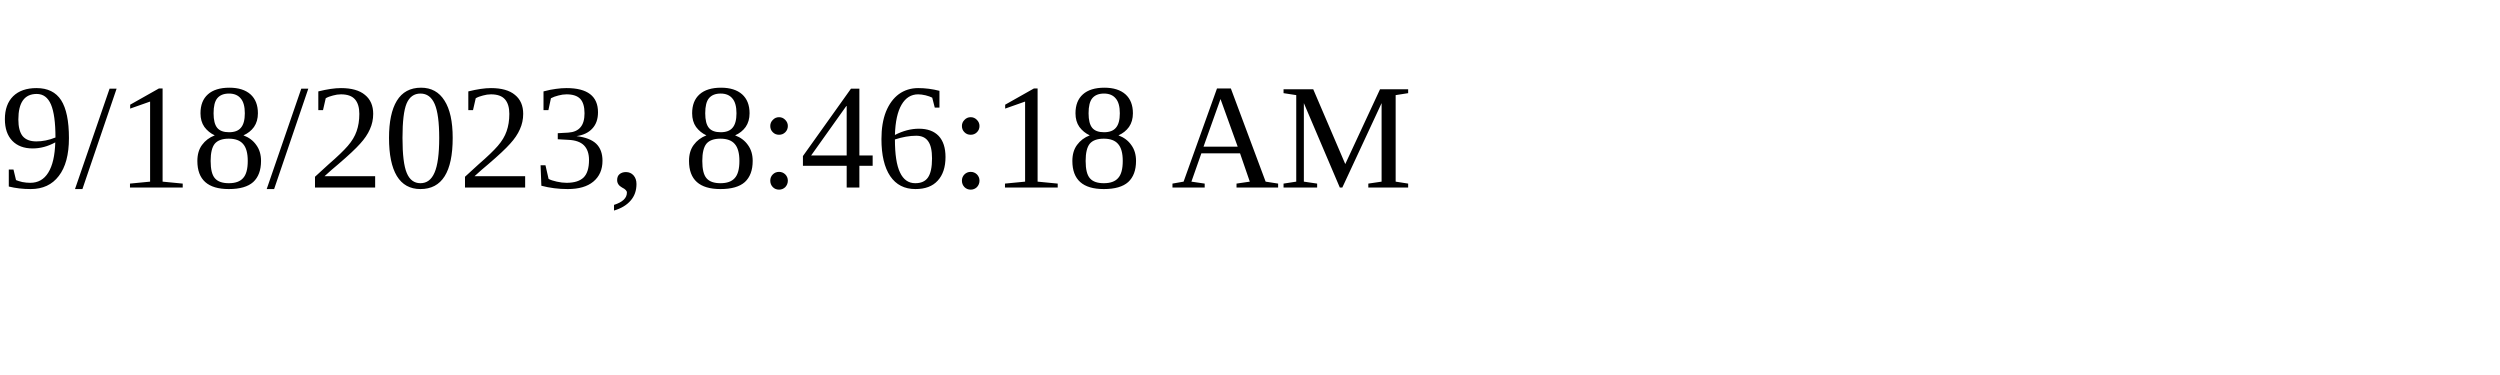
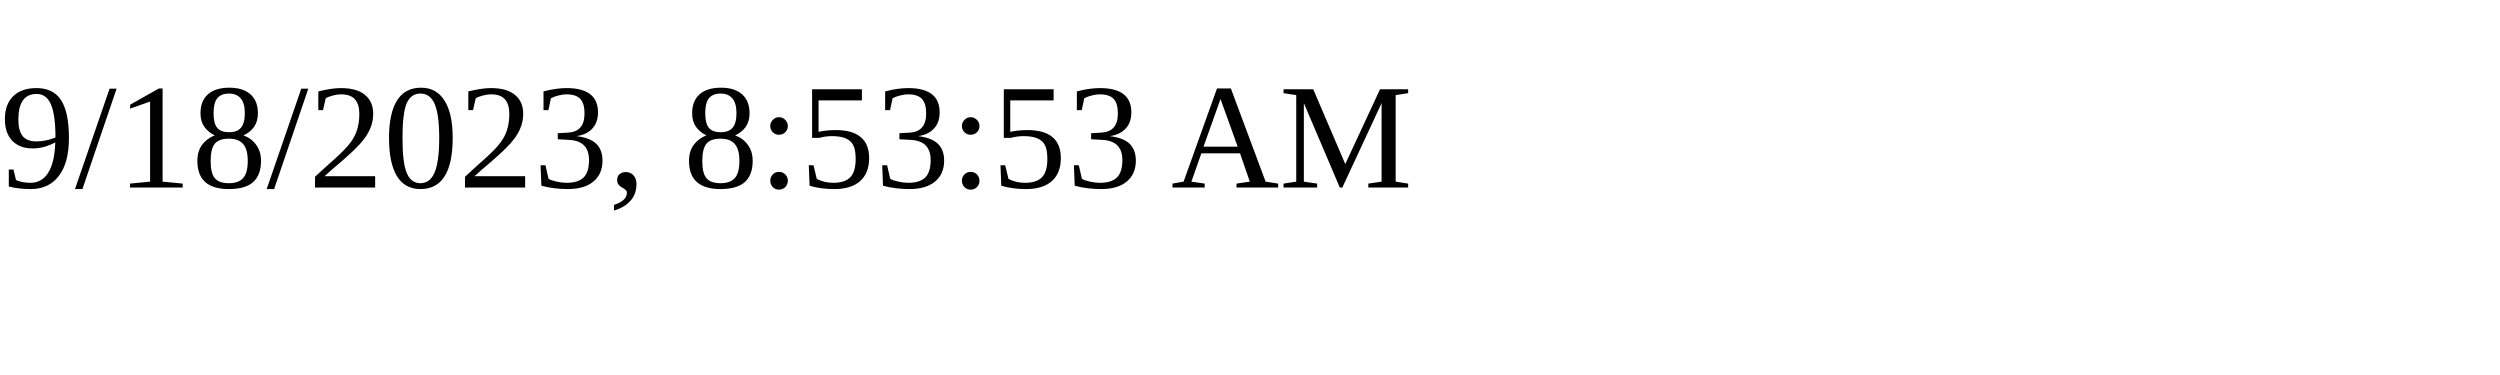
<svg xmlns="http://www.w3.org/2000/svg" height="30" width="200">
-   <text x="0" y="15">9/18/2023, 8:46:18 AM</text>
+   <text x="0" y="15">9/18/2023, 8:53:53 AM</text>
</svg>
